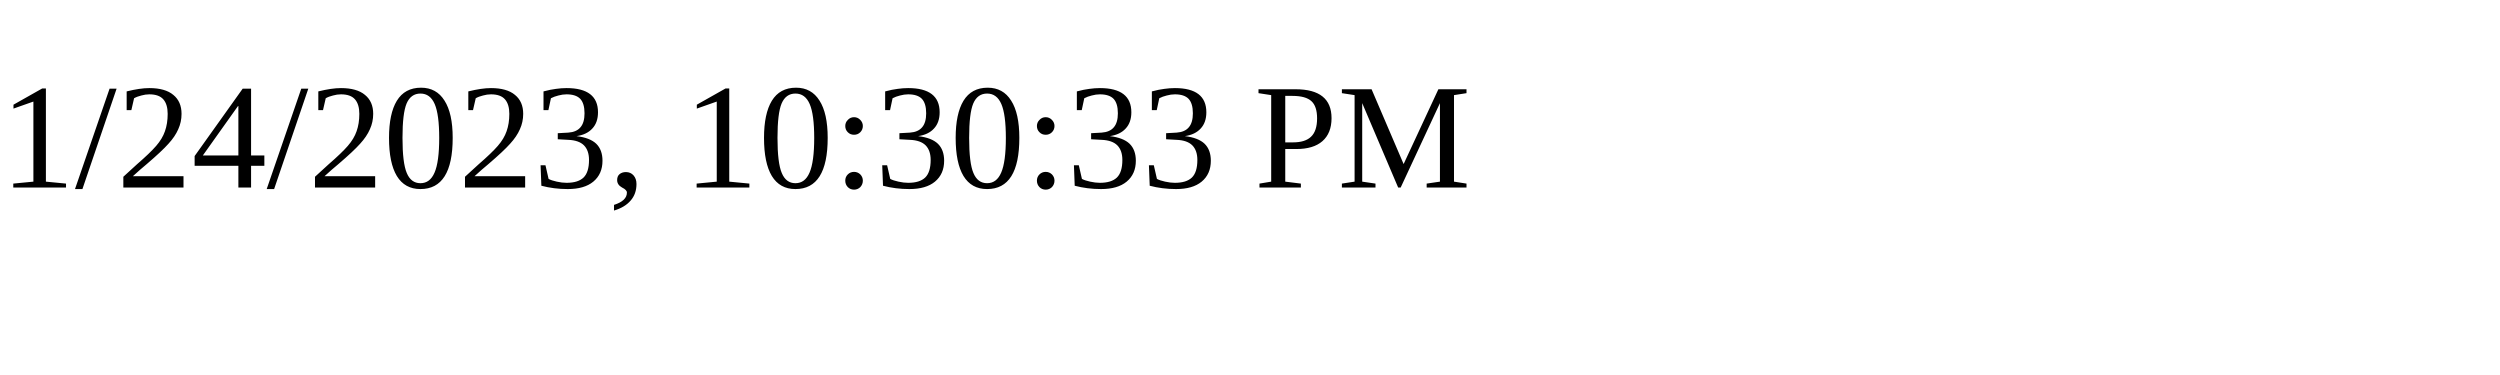
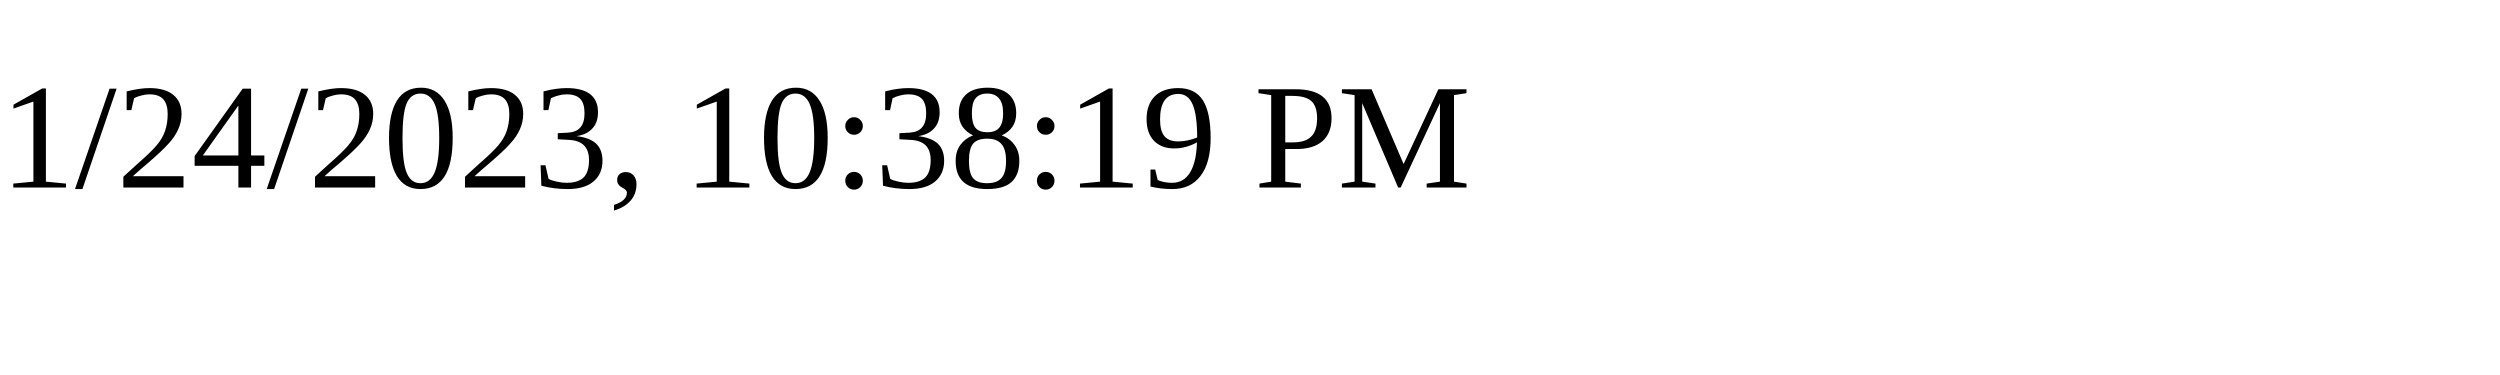
<svg xmlns="http://www.w3.org/2000/svg" height="30" width="200">
-   <text x="0" y="15">1/24/2023, 10:30:33 PM</text>
+   <text x="0" y="15">1/24/2023, 10:38:19 PM</text>
</svg>
